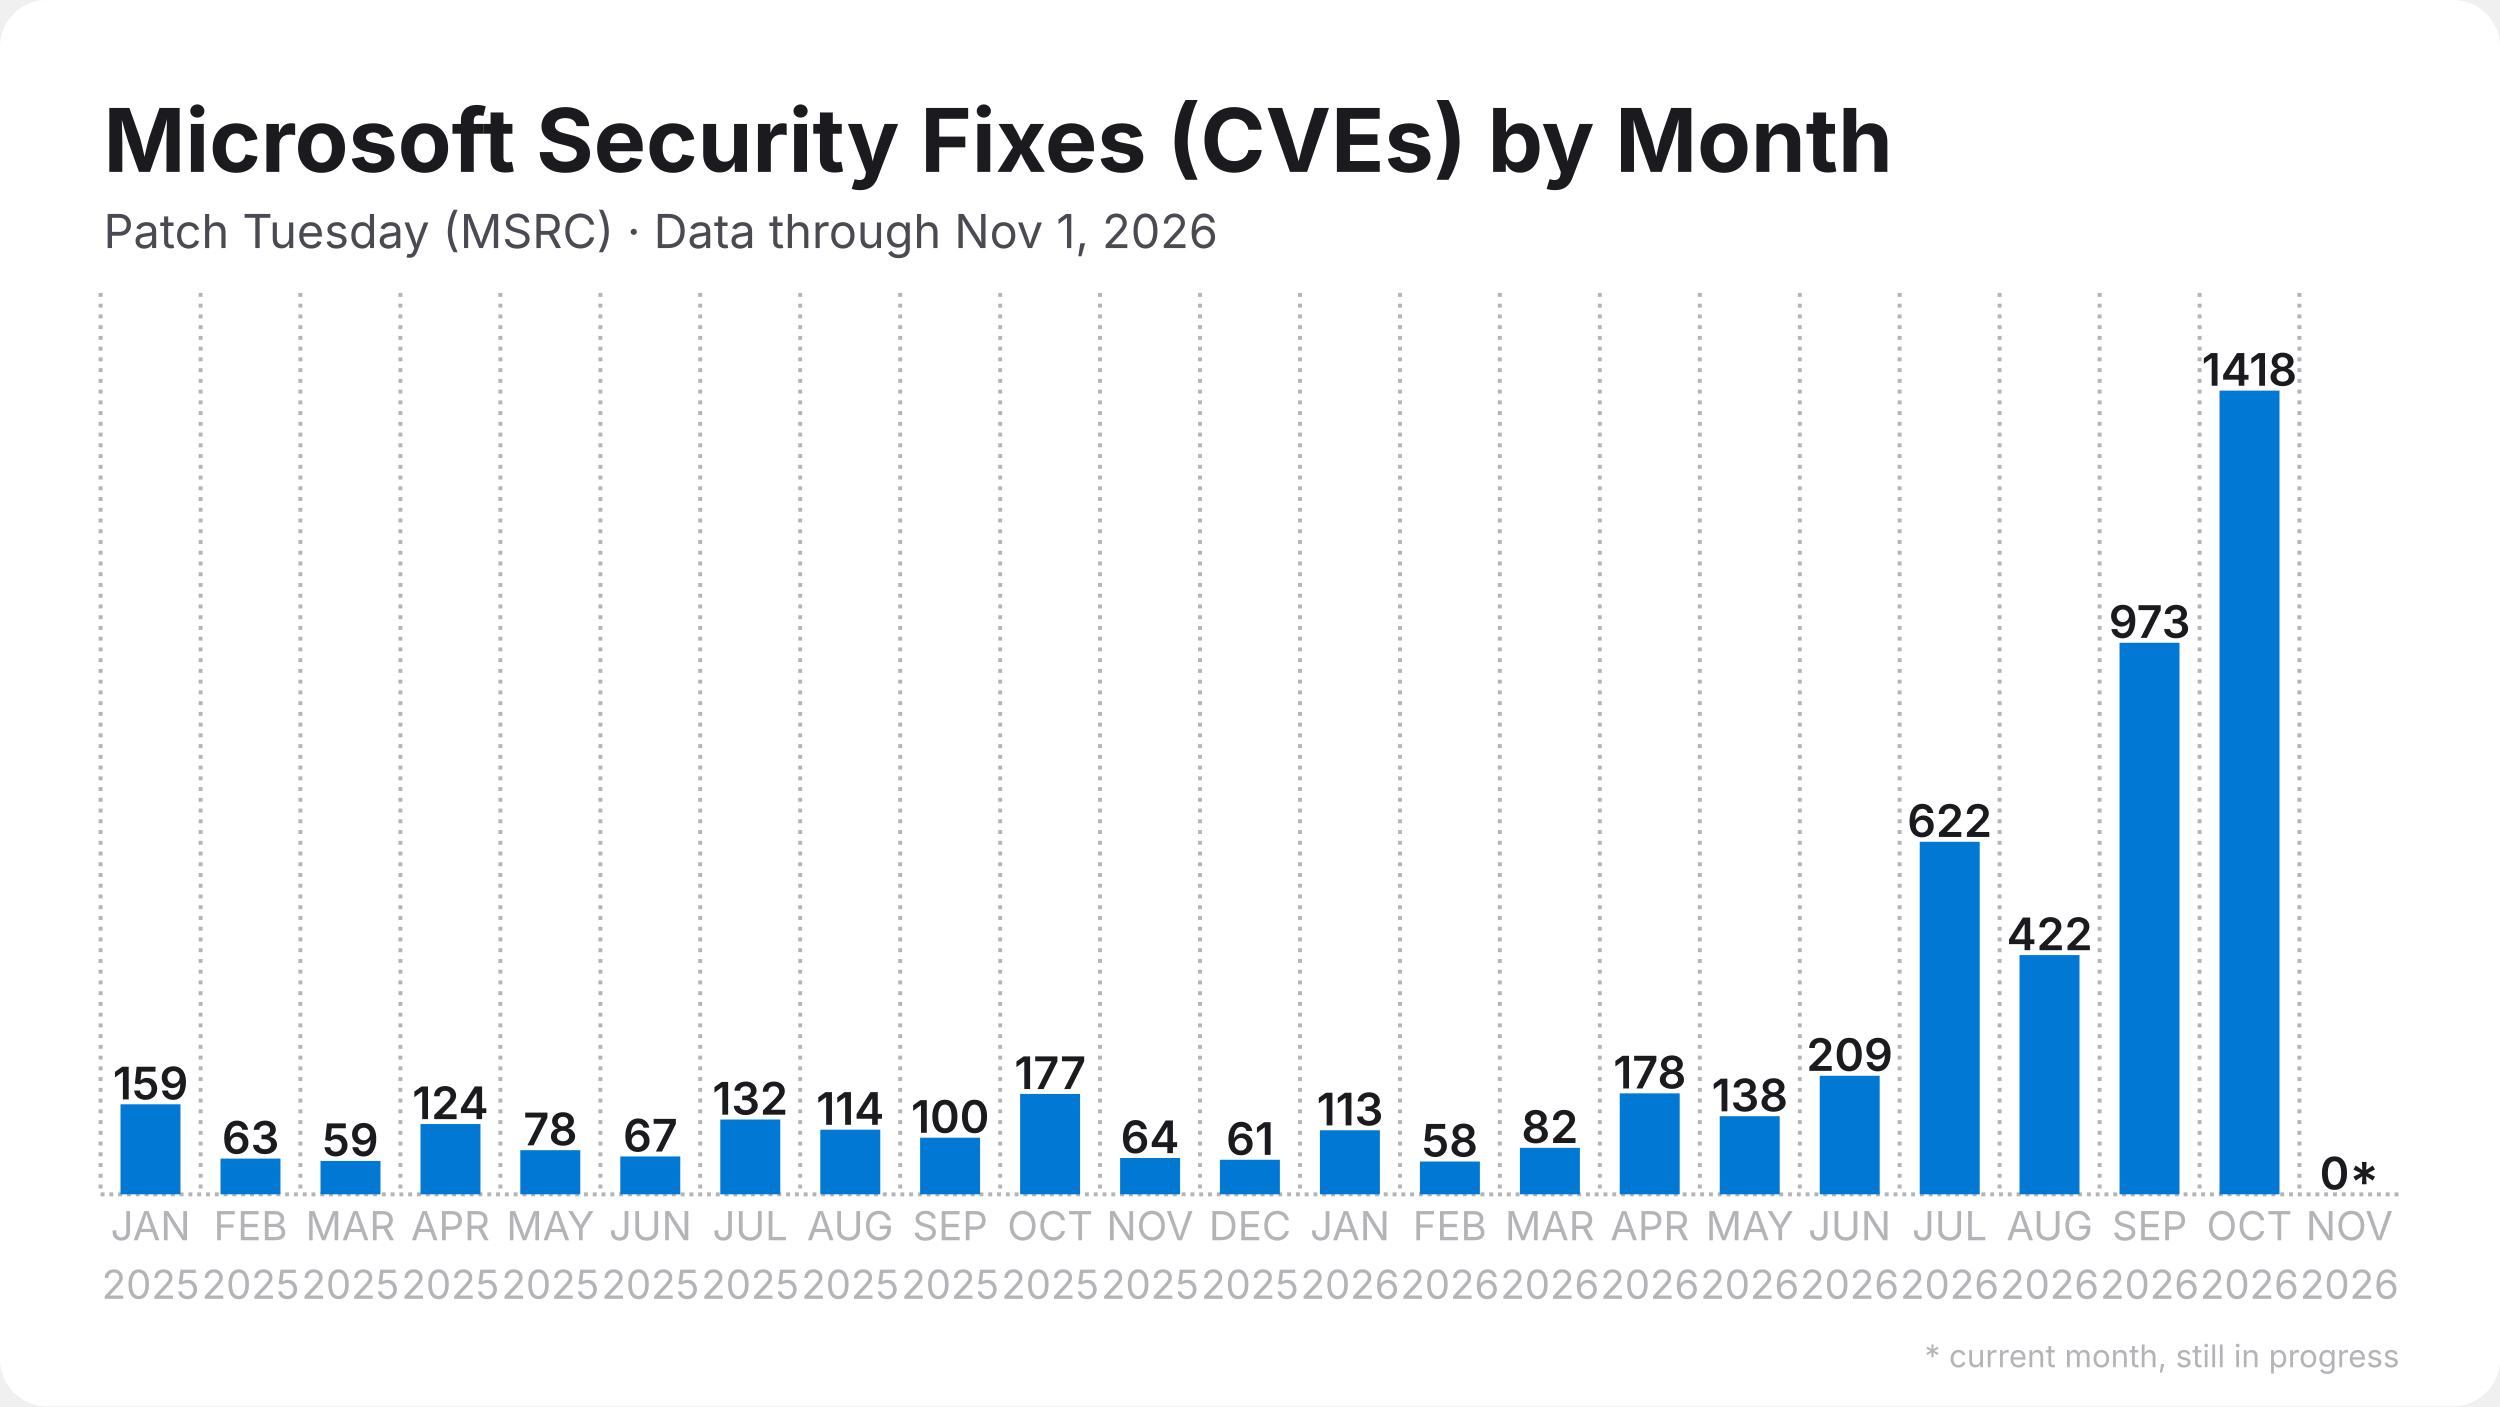
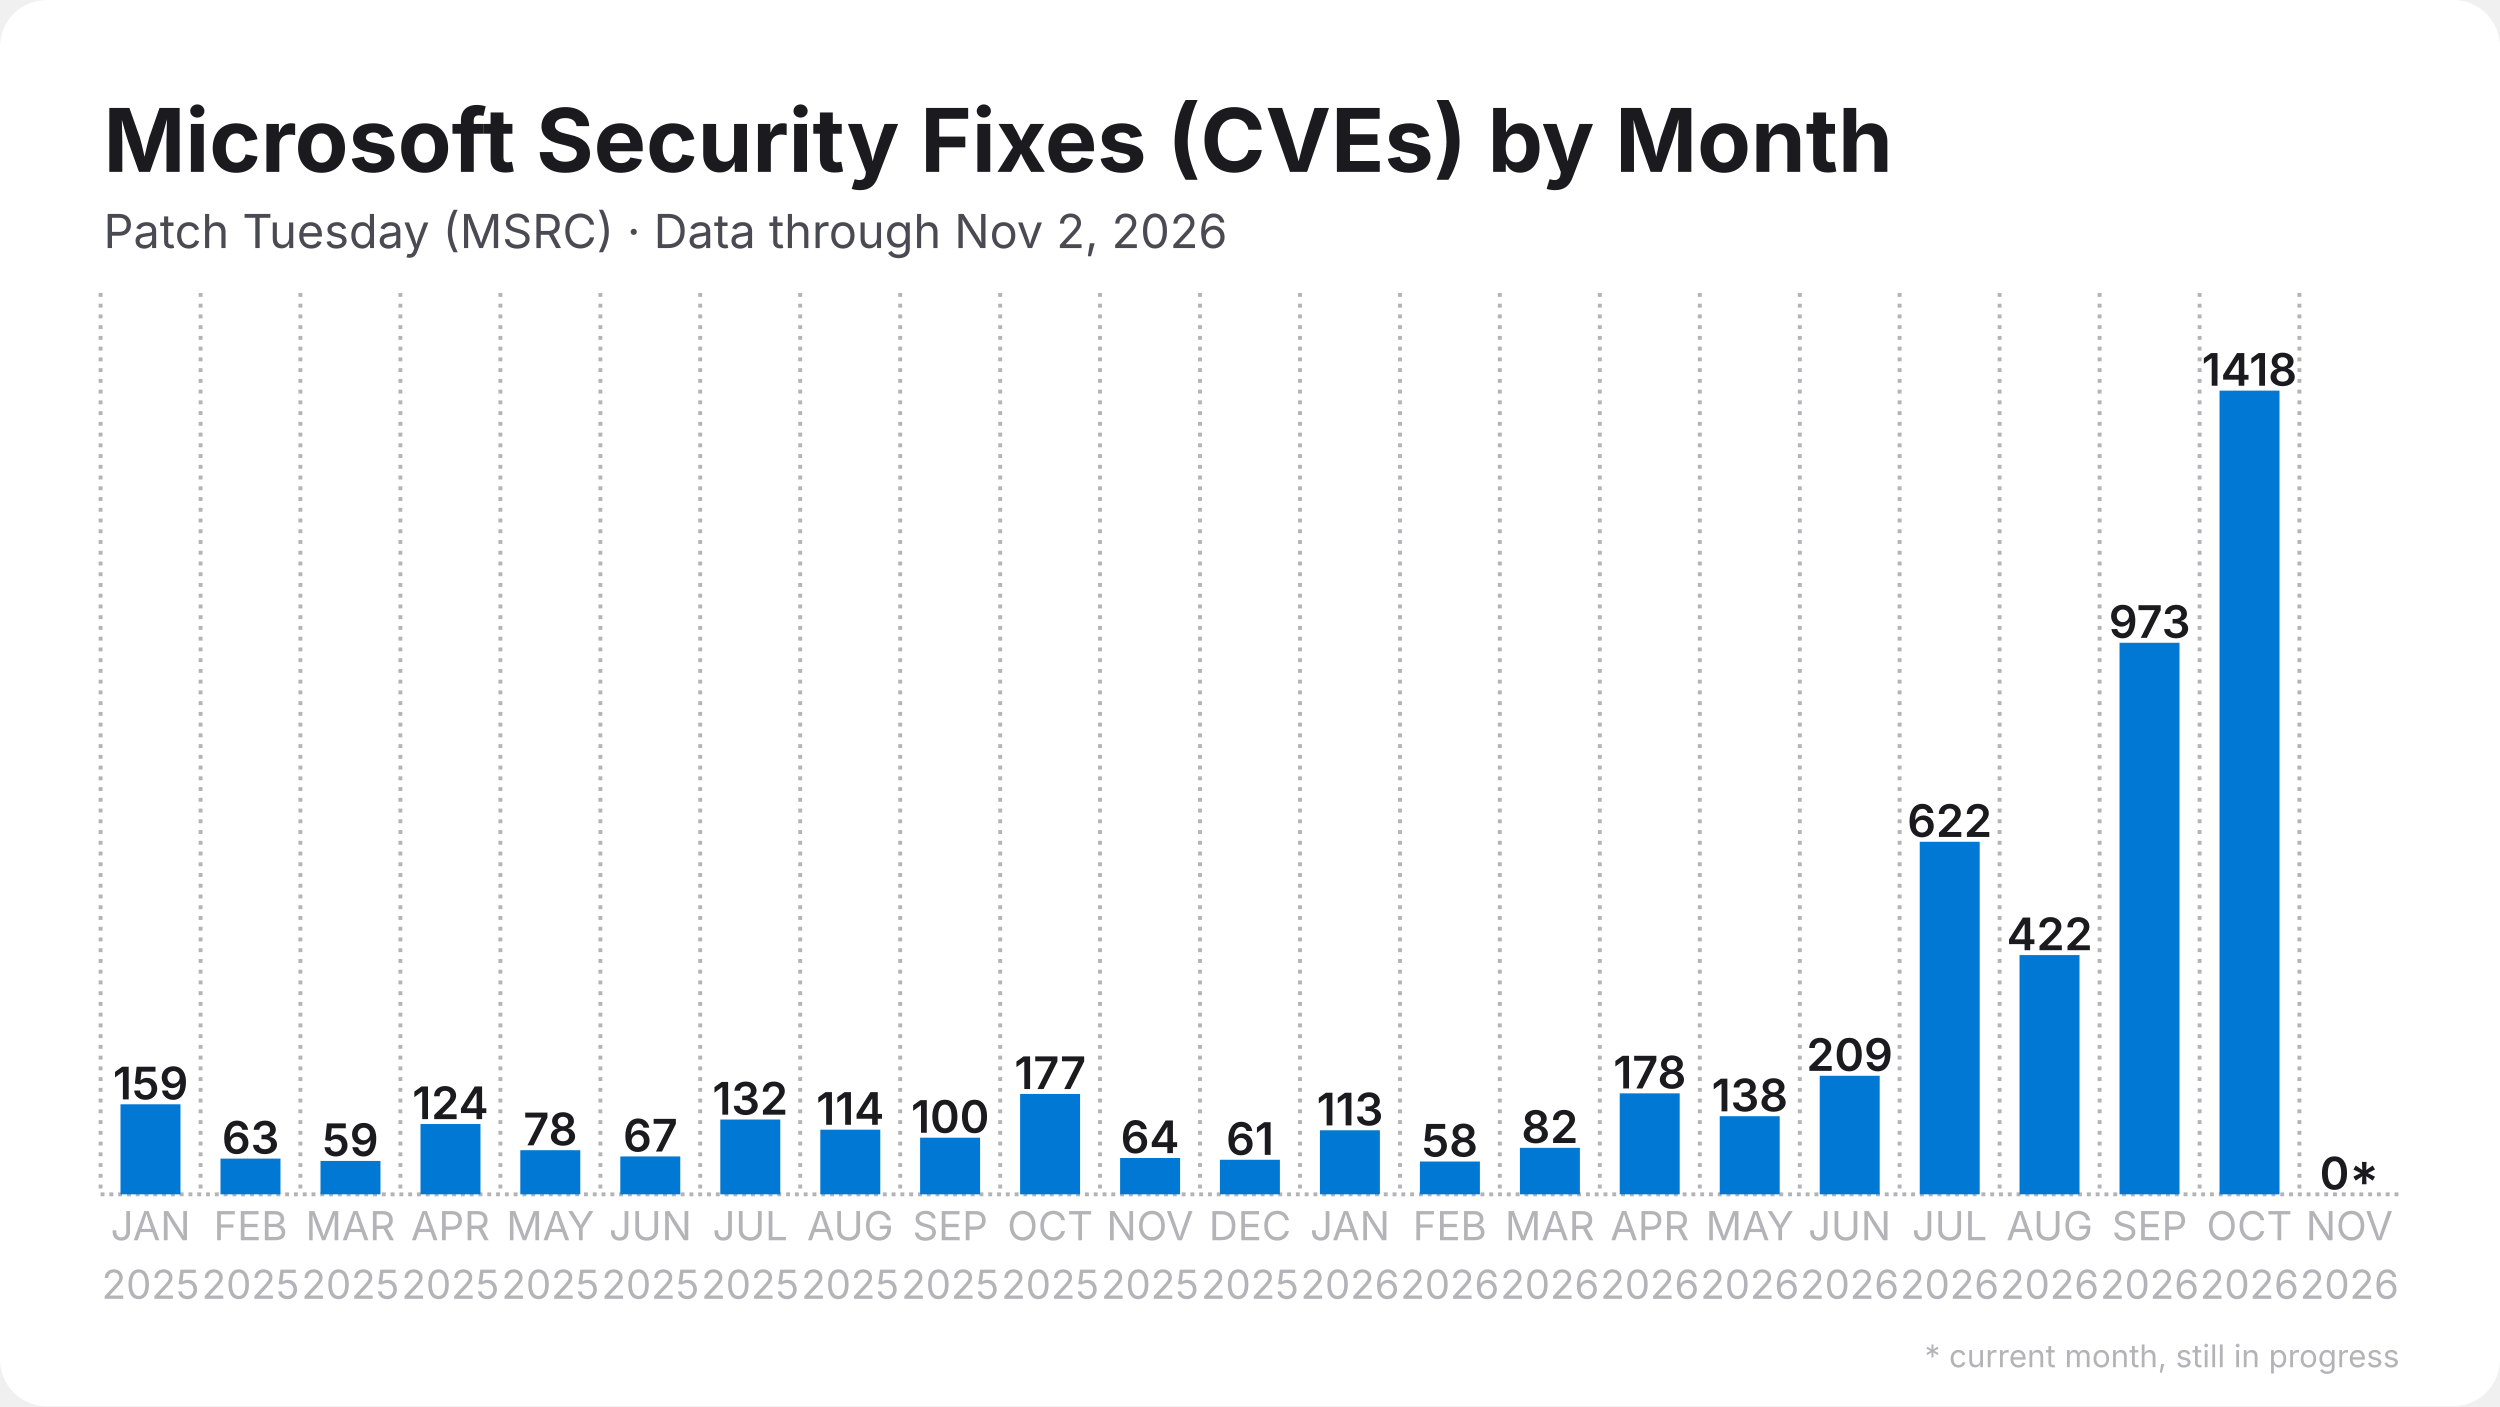
<svg xmlns="http://www.w3.org/2000/svg" width="1280" height="720" viewBox="0 0 1280 720">
  <rect width="1280" height="720" rx="24" fill="#ffffff" />
  <defs>
    <pattern id="stripes" width="12" height="12" patternUnits="userSpaceOnUse" patternTransform="rotate(45)">
      <rect width="12" height="12" fill="none" />
      <rect width="5" height="12" fill="#ffffff" opacity="0.85" />
    </pattern>
  </defs>
  <line x1="51.5" y1="611.5" x2="1228.5" y2="611.5" stroke="#b3b3b8" stroke-width="2" stroke-dasharray="2 2.5" />
  <line x1="51.5" y1="150.0" x2="51.5" y2="611.5" stroke="#b3b3b8" stroke-width="2" stroke-dasharray="2 3.5" />
  <line x1="102.7" y1="150.0" x2="102.7" y2="611.5" stroke="#b3b3b8" stroke-width="2" stroke-dasharray="2 3.5" />
  <line x1="153.8" y1="150.0" x2="153.8" y2="611.5" stroke="#b3b3b8" stroke-width="2" stroke-dasharray="2 3.5" />
  <line x1="205.0" y1="150.0" x2="205.0" y2="611.5" stroke="#b3b3b8" stroke-width="2" stroke-dasharray="2 3.5" />
  <line x1="256.2" y1="150.0" x2="256.2" y2="611.5" stroke="#b3b3b8" stroke-width="2" stroke-dasharray="2 3.5" />
  <line x1="307.4" y1="150.0" x2="307.4" y2="611.5" stroke="#b3b3b8" stroke-width="2" stroke-dasharray="2 3.5" />
  <line x1="358.5" y1="150.0" x2="358.5" y2="611.5" stroke="#b3b3b8" stroke-width="2" stroke-dasharray="2 3.5" />
  <line x1="409.7" y1="150.0" x2="409.7" y2="611.5" stroke="#b3b3b8" stroke-width="2" stroke-dasharray="2 3.5" />
  <line x1="460.9" y1="150.0" x2="460.9" y2="611.5" stroke="#b3b3b8" stroke-width="2" stroke-dasharray="2 3.5" />
  <line x1="512.1" y1="150.0" x2="512.1" y2="611.5" stroke="#b3b3b8" stroke-width="2" stroke-dasharray="2 3.5" />
  <line x1="563.2" y1="150.0" x2="563.2" y2="611.5" stroke="#b3b3b8" stroke-width="2" stroke-dasharray="2 3.5" />
  <line x1="614.4" y1="150.0" x2="614.4" y2="611.5" stroke="#b3b3b8" stroke-width="2" stroke-dasharray="2 3.5" />
  <line x1="665.6" y1="150.0" x2="665.6" y2="611.5" stroke="#b3b3b8" stroke-width="2" stroke-dasharray="2 3.5" />
  <line x1="716.8" y1="150.0" x2="716.8" y2="611.5" stroke="#b3b3b8" stroke-width="2" stroke-dasharray="2 3.5" />
  <line x1="767.9" y1="150.0" x2="767.9" y2="611.5" stroke="#b3b3b8" stroke-width="2" stroke-dasharray="2 3.5" />
  <line x1="819.1" y1="150.0" x2="819.1" y2="611.5" stroke="#b3b3b8" stroke-width="2" stroke-dasharray="2 3.5" />
  <line x1="870.3" y1="150.0" x2="870.3" y2="611.5" stroke="#b3b3b8" stroke-width="2" stroke-dasharray="2 3.5" />
  <line x1="921.5" y1="150.0" x2="921.5" y2="611.5" stroke="#b3b3b8" stroke-width="2" stroke-dasharray="2 3.5" />
  <line x1="972.6" y1="150.0" x2="972.6" y2="611.5" stroke="#b3b3b8" stroke-width="2" stroke-dasharray="2 3.5" />
  <line x1="1023.8" y1="150.0" x2="1023.8" y2="611.5" stroke="#b3b3b8" stroke-width="2" stroke-dasharray="2 3.5" />
  <line x1="1075.0" y1="150.0" x2="1075.0" y2="611.5" stroke="#b3b3b8" stroke-width="2" stroke-dasharray="2 3.5" />
  <line x1="1126.2" y1="150.0" x2="1126.2" y2="611.5" stroke="#b3b3b8" stroke-width="2" stroke-dasharray="2 3.5" />
  <line x1="1177.3" y1="150.0" x2="1177.3" y2="611.5" stroke="#b3b3b8" stroke-width="2" stroke-dasharray="2 3.5" />
  <rect x="61.7" y="565.4" width="30.7" height="46.1" fill="#0078d4" />
  <text x="77.1" y="562.9" text-anchor="middle" font-family="Inter, Segoe UI, Helvetica, Arial, sans-serif" font-size="23.0" font-weight="600" fill="#1b1b1f">159</text>
  <rect x="112.9" y="593.2" width="30.7" height="18.3" fill="#0078d4" />
  <text x="128.3" y="590.7" text-anchor="middle" font-family="Inter, Segoe UI, Helvetica, Arial, sans-serif" font-size="23.0" font-weight="600" fill="#1b1b1f">63</text>
  <rect x="164.1" y="594.4" width="30.7" height="17.1" fill="#0078d4" />
  <text x="179.4" y="591.9" text-anchor="middle" font-family="Inter, Segoe UI, Helvetica, Arial, sans-serif" font-size="23.0" font-weight="600" fill="#1b1b1f">59</text>
  <rect x="215.3" y="575.5" width="30.7" height="36.0" fill="#0078d4" />
  <text x="230.6" y="573.0" text-anchor="middle" font-family="Inter, Segoe UI, Helvetica, Arial, sans-serif" font-size="23.0" font-weight="600" fill="#1b1b1f">124</text>
  <rect x="266.4" y="588.9" width="30.7" height="22.6" fill="#0078d4" />
  <text x="281.8" y="586.4" text-anchor="middle" font-family="Inter, Segoe UI, Helvetica, Arial, sans-serif" font-size="23.0" font-weight="600" fill="#1b1b1f">78</text>
  <rect x="317.6" y="592.1" width="30.7" height="19.4" fill="#0078d4" />
  <text x="333.0" y="589.6" text-anchor="middle" font-family="Inter, Segoe UI, Helvetica, Arial, sans-serif" font-size="23.0" font-weight="600" fill="#1b1b1f">67</text>
  <rect x="368.8" y="573.2" width="30.7" height="38.3" fill="#0078d4" />
  <text x="384.1" y="570.7" text-anchor="middle" font-family="Inter, Segoe UI, Helvetica, Arial, sans-serif" font-size="23.0" font-weight="600" fill="#1b1b1f">132</text>
  <rect x="420.0" y="578.4" width="30.7" height="33.1" fill="#0078d4" />
  <text x="435.3" y="575.9" text-anchor="middle" font-family="Inter, Segoe UI, Helvetica, Arial, sans-serif" font-size="23.0" font-weight="600" fill="#1b1b1f">114</text>
  <rect x="471.1" y="582.5" width="30.7" height="29.0" fill="#0078d4" />
  <text x="486.5" y="580.0" text-anchor="middle" font-family="Inter, Segoe UI, Helvetica, Arial, sans-serif" font-size="23.0" font-weight="600" fill="#1b1b1f">100</text>
  <rect x="522.3" y="560.1" width="30.7" height="51.4" fill="#0078d4" />
  <text x="537.7" y="557.6" text-anchor="middle" font-family="Inter, Segoe UI, Helvetica, Arial, sans-serif" font-size="23.0" font-weight="600" fill="#1b1b1f">177</text>
  <rect x="573.5" y="592.9" width="30.7" height="18.6" fill="#0078d4" />
  <text x="588.8" y="590.4" text-anchor="middle" font-family="Inter, Segoe UI, Helvetica, Arial, sans-serif" font-size="23.0" font-weight="600" fill="#1b1b1f">64</text>
  <rect x="624.6" y="593.8" width="30.7" height="17.7" fill="#0078d4" />
  <text x="640.0" y="591.3" text-anchor="middle" font-family="Inter, Segoe UI, Helvetica, Arial, sans-serif" font-size="23.0" font-weight="600" fill="#1b1b1f">61</text>
  <rect x="675.8" y="578.7" width="30.7" height="32.8" fill="#0078d4" />
  <text x="691.2" y="576.2" text-anchor="middle" font-family="Inter, Segoe UI, Helvetica, Arial, sans-serif" font-size="23.0" font-weight="600" fill="#1b1b1f">113</text>
  <rect x="727.0" y="594.7" width="30.7" height="16.8" fill="#0078d4" />
  <text x="742.3" y="592.2" text-anchor="middle" font-family="Inter, Segoe UI, Helvetica, Arial, sans-serif" font-size="23.0" font-weight="600" fill="#1b1b1f">58</text>
  <rect x="778.2" y="587.7" width="30.7" height="23.8" fill="#0078d4" />
  <text x="793.5" y="585.2" text-anchor="middle" font-family="Inter, Segoe UI, Helvetica, Arial, sans-serif" font-size="23.0" font-weight="600" fill="#1b1b1f">82</text>
  <rect x="829.3" y="559.8" width="30.7" height="51.7" fill="#0078d4" />
  <text x="844.7" y="557.3" text-anchor="middle" font-family="Inter, Segoe UI, Helvetica, Arial, sans-serif" font-size="23.0" font-weight="600" fill="#1b1b1f">178</text>
  <rect x="880.5" y="571.5" width="30.7" height="40.0" fill="#0078d4" />
  <text x="895.9" y="569.0" text-anchor="middle" font-family="Inter, Segoe UI, Helvetica, Arial, sans-serif" font-size="23.0" font-weight="600" fill="#1b1b1f">138</text>
  <rect x="931.7" y="550.8" width="30.7" height="60.7" fill="#0078d4" />
  <text x="947.0" y="548.3" text-anchor="middle" font-family="Inter, Segoe UI, Helvetica, Arial, sans-serif" font-size="23.0" font-weight="600" fill="#1b1b1f">209</text>
  <rect x="982.9" y="431.0" width="30.7" height="180.5" fill="#0078d4" />
  <text x="998.2" y="428.5" text-anchor="middle" font-family="Inter, Segoe UI, Helvetica, Arial, sans-serif" font-size="23.0" font-weight="600" fill="#1b1b1f">622</text>
  <rect x="1034.0" y="489.0" width="30.7" height="122.5" fill="#0078d4" />
  <text x="1049.4" y="486.5" text-anchor="middle" font-family="Inter, Segoe UI, Helvetica, Arial, sans-serif" font-size="23.0" font-weight="600" fill="#1b1b1f">422</text>
  <rect x="1085.2" y="329.1" width="30.7" height="282.4" fill="#0078d4" />
  <text x="1100.6" y="326.6" text-anchor="middle" font-family="Inter, Segoe UI, Helvetica, Arial, sans-serif" font-size="23.0" font-weight="600" fill="#1b1b1f">973</text>
  <rect x="1136.4" y="200.0" width="30.7" height="411.5" fill="#0078d4" />
  <text x="1151.7" y="197.5" text-anchor="middle" font-family="Inter, Segoe UI, Helvetica, Arial, sans-serif" font-size="23.0" font-weight="600" fill="#1b1b1f">1418</text>
  <rect x="1187.6" y="611.5" width="30.7" height="0.0" fill="#0078d4" opacity="0.35" />
  <rect x="1187.6" y="611.5" width="30.7" height="0.0" fill="url(#stripes)" />
  <text x="1202.9" y="609.0" text-anchor="middle" font-family="Inter, Segoe UI, Helvetica, Arial, sans-serif" font-size="23.0" font-weight="600" fill="#1b1b1f">0*</text>
  <text x="77.1" y="635" text-anchor="middle" font-family="Inter, Segoe UI, Helvetica, Arial, sans-serif" font-size="20.5" fill="#b3b3b8">JAN</text>
  <text x="77.1" y="665" text-anchor="middle" font-family="Inter, Segoe UI, Helvetica, Arial, sans-serif" font-size="20.5" fill="#b3b3b8">2025</text>
  <text x="128.3" y="635" text-anchor="middle" font-family="Inter, Segoe UI, Helvetica, Arial, sans-serif" font-size="20.5" fill="#b3b3b8">FEB</text>
  <text x="128.3" y="665" text-anchor="middle" font-family="Inter, Segoe UI, Helvetica, Arial, sans-serif" font-size="20.5" fill="#b3b3b8">2025</text>
  <text x="179.4" y="635" text-anchor="middle" font-family="Inter, Segoe UI, Helvetica, Arial, sans-serif" font-size="20.5" fill="#b3b3b8">MAR</text>
  <text x="179.4" y="665" text-anchor="middle" font-family="Inter, Segoe UI, Helvetica, Arial, sans-serif" font-size="20.5" fill="#b3b3b8">2025</text>
  <text x="230.6" y="635" text-anchor="middle" font-family="Inter, Segoe UI, Helvetica, Arial, sans-serif" font-size="20.5" fill="#b3b3b8">APR</text>
  <text x="230.6" y="665" text-anchor="middle" font-family="Inter, Segoe UI, Helvetica, Arial, sans-serif" font-size="20.5" fill="#b3b3b8">2025</text>
  <text x="281.8" y="635" text-anchor="middle" font-family="Inter, Segoe UI, Helvetica, Arial, sans-serif" font-size="20.5" fill="#b3b3b8">MAY</text>
  <text x="281.8" y="665" text-anchor="middle" font-family="Inter, Segoe UI, Helvetica, Arial, sans-serif" font-size="20.5" fill="#b3b3b8">2025</text>
  <text x="333.0" y="635" text-anchor="middle" font-family="Inter, Segoe UI, Helvetica, Arial, sans-serif" font-size="20.5" fill="#b3b3b8">JUN</text>
  <text x="333.0" y="665" text-anchor="middle" font-family="Inter, Segoe UI, Helvetica, Arial, sans-serif" font-size="20.5" fill="#b3b3b8">2025</text>
  <text x="384.1" y="635" text-anchor="middle" font-family="Inter, Segoe UI, Helvetica, Arial, sans-serif" font-size="20.5" fill="#b3b3b8">JUL</text>
  <text x="384.1" y="665" text-anchor="middle" font-family="Inter, Segoe UI, Helvetica, Arial, sans-serif" font-size="20.5" fill="#b3b3b8">2025</text>
  <text x="435.3" y="635" text-anchor="middle" font-family="Inter, Segoe UI, Helvetica, Arial, sans-serif" font-size="20.5" fill="#b3b3b8">AUG</text>
  <text x="435.3" y="665" text-anchor="middle" font-family="Inter, Segoe UI, Helvetica, Arial, sans-serif" font-size="20.5" fill="#b3b3b8">2025</text>
  <text x="486.5" y="635" text-anchor="middle" font-family="Inter, Segoe UI, Helvetica, Arial, sans-serif" font-size="20.5" fill="#b3b3b8">SEP</text>
  <text x="486.5" y="665" text-anchor="middle" font-family="Inter, Segoe UI, Helvetica, Arial, sans-serif" font-size="20.5" fill="#b3b3b8">2025</text>
  <text x="537.7" y="635" text-anchor="middle" font-family="Inter, Segoe UI, Helvetica, Arial, sans-serif" font-size="20.5" fill="#b3b3b8">OCT</text>
  <text x="537.7" y="665" text-anchor="middle" font-family="Inter, Segoe UI, Helvetica, Arial, sans-serif" font-size="20.5" fill="#b3b3b8">2025</text>
  <text x="588.8" y="635" text-anchor="middle" font-family="Inter, Segoe UI, Helvetica, Arial, sans-serif" font-size="20.5" fill="#b3b3b8">NOV</text>
  <text x="588.8" y="665" text-anchor="middle" font-family="Inter, Segoe UI, Helvetica, Arial, sans-serif" font-size="20.5" fill="#b3b3b8">2025</text>
  <text x="640.0" y="635" text-anchor="middle" font-family="Inter, Segoe UI, Helvetica, Arial, sans-serif" font-size="20.5" fill="#b3b3b8">DEC</text>
  <text x="640.0" y="665" text-anchor="middle" font-family="Inter, Segoe UI, Helvetica, Arial, sans-serif" font-size="20.5" fill="#b3b3b8">2025</text>
  <text x="691.2" y="635" text-anchor="middle" font-family="Inter, Segoe UI, Helvetica, Arial, sans-serif" font-size="20.5" fill="#b3b3b8">JAN</text>
  <text x="691.2" y="665" text-anchor="middle" font-family="Inter, Segoe UI, Helvetica, Arial, sans-serif" font-size="20.5" fill="#b3b3b8">2026</text>
  <text x="742.3" y="635" text-anchor="middle" font-family="Inter, Segoe UI, Helvetica, Arial, sans-serif" font-size="20.5" fill="#b3b3b8">FEB</text>
  <text x="742.3" y="665" text-anchor="middle" font-family="Inter, Segoe UI, Helvetica, Arial, sans-serif" font-size="20.5" fill="#b3b3b8">2026</text>
  <text x="793.5" y="635" text-anchor="middle" font-family="Inter, Segoe UI, Helvetica, Arial, sans-serif" font-size="20.5" fill="#b3b3b8">MAR</text>
  <text x="793.5" y="665" text-anchor="middle" font-family="Inter, Segoe UI, Helvetica, Arial, sans-serif" font-size="20.5" fill="#b3b3b8">2026</text>
  <text x="844.7" y="635" text-anchor="middle" font-family="Inter, Segoe UI, Helvetica, Arial, sans-serif" font-size="20.5" fill="#b3b3b8">APR</text>
  <text x="844.7" y="665" text-anchor="middle" font-family="Inter, Segoe UI, Helvetica, Arial, sans-serif" font-size="20.5" fill="#b3b3b8">2026</text>
  <text x="895.9" y="635" text-anchor="middle" font-family="Inter, Segoe UI, Helvetica, Arial, sans-serif" font-size="20.5" fill="#b3b3b8">MAY</text>
  <text x="895.9" y="665" text-anchor="middle" font-family="Inter, Segoe UI, Helvetica, Arial, sans-serif" font-size="20.5" fill="#b3b3b8">2026</text>
  <text x="947.0" y="635" text-anchor="middle" font-family="Inter, Segoe UI, Helvetica, Arial, sans-serif" font-size="20.5" fill="#b3b3b8">JUN</text>
  <text x="947.0" y="665" text-anchor="middle" font-family="Inter, Segoe UI, Helvetica, Arial, sans-serif" font-size="20.5" fill="#b3b3b8">2026</text>
  <text x="998.2" y="635" text-anchor="middle" font-family="Inter, Segoe UI, Helvetica, Arial, sans-serif" font-size="20.5" fill="#b3b3b8">JUL</text>
  <text x="998.2" y="665" text-anchor="middle" font-family="Inter, Segoe UI, Helvetica, Arial, sans-serif" font-size="20.5" fill="#b3b3b8">2026</text>
  <text x="1049.4" y="635" text-anchor="middle" font-family="Inter, Segoe UI, Helvetica, Arial, sans-serif" font-size="20.5" fill="#b3b3b8">AUG</text>
  <text x="1049.4" y="665" text-anchor="middle" font-family="Inter, Segoe UI, Helvetica, Arial, sans-serif" font-size="20.5" fill="#b3b3b8">2026</text>
  <text x="1100.6" y="635" text-anchor="middle" font-family="Inter, Segoe UI, Helvetica, Arial, sans-serif" font-size="20.5" fill="#b3b3b8">SEP</text>
  <text x="1100.6" y="665" text-anchor="middle" font-family="Inter, Segoe UI, Helvetica, Arial, sans-serif" font-size="20.5" fill="#b3b3b8">2026</text>
  <text x="1151.7" y="635" text-anchor="middle" font-family="Inter, Segoe UI, Helvetica, Arial, sans-serif" font-size="20.5" fill="#b3b3b8">OCT</text>
  <text x="1151.7" y="665" text-anchor="middle" font-family="Inter, Segoe UI, Helvetica, Arial, sans-serif" font-size="20.5" fill="#b3b3b8">2026</text>
  <text x="1202.9" y="635" text-anchor="middle" font-family="Inter, Segoe UI, Helvetica, Arial, sans-serif" font-size="20.5" fill="#b3b3b8">NOV</text>
  <text x="1202.9" y="665" text-anchor="middle" font-family="Inter, Segoe UI, Helvetica, Arial, sans-serif" font-size="20.5" fill="#b3b3b8">2026</text>
  <text x="53.0" y="88.0" font-family="Inter, Segoe UI, Helvetica, Arial, sans-serif" font-size="45" font-weight="700" fill="#1b1b1f">Microsoft Security Fixes (CVEs) by Month</text>
-   <text x="53.0" y="127.0" font-family="Inter, Segoe UI, Helvetica, Arial, sans-serif" font-size="24" fill="#4a4a52">Patch Tuesday (MSRC) · Data through Nov 1, 2026</text>
+   <text x="53.0" y="127.0" font-family="Inter, Segoe UI, Helvetica, Arial, sans-serif" font-size="24" fill="#4a4a52">Patch Tuesday (MSRC) · Data through Nov 2, 2026</text>
  <text x="1228.5" y="700" text-anchor="end" font-family="Inter, Segoe UI, Helvetica, Arial, sans-serif" font-size="16" fill="#b3b3b8">* current month, still in progress</text>
</svg>
